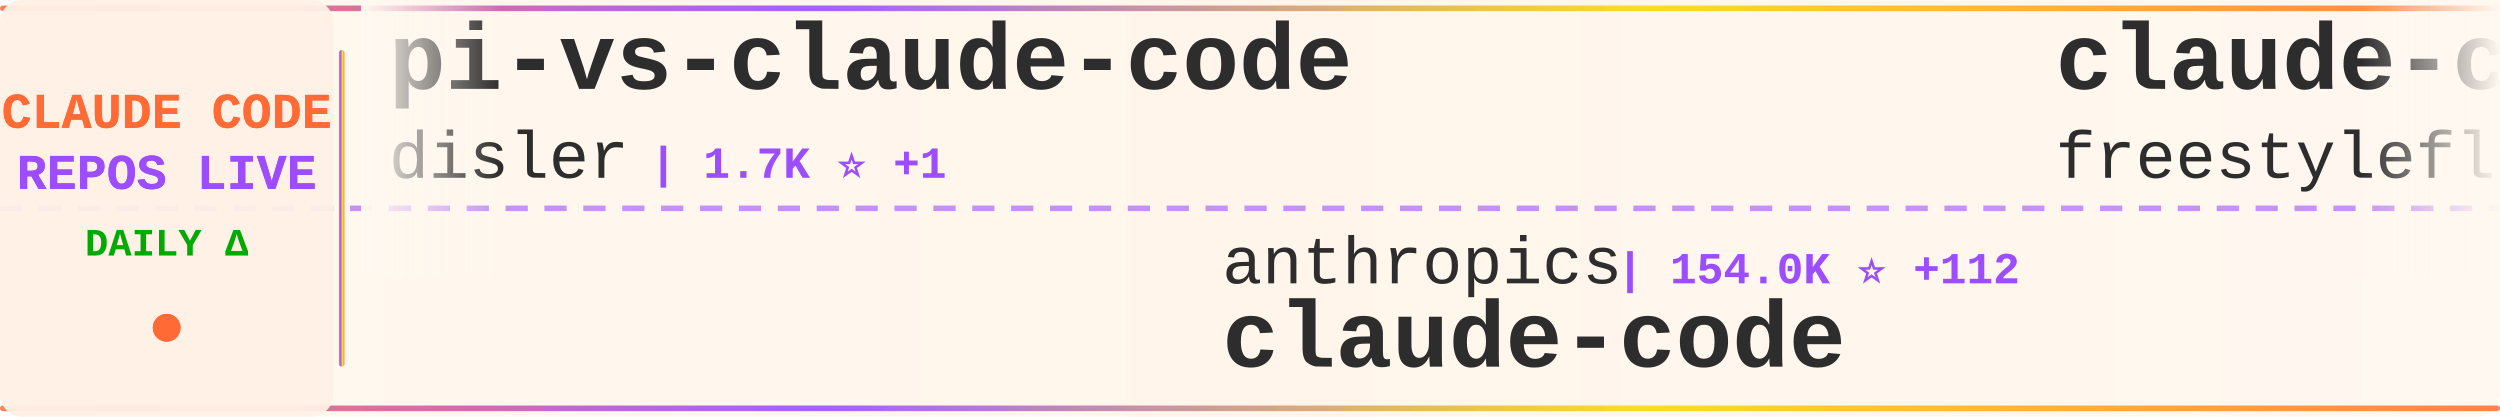
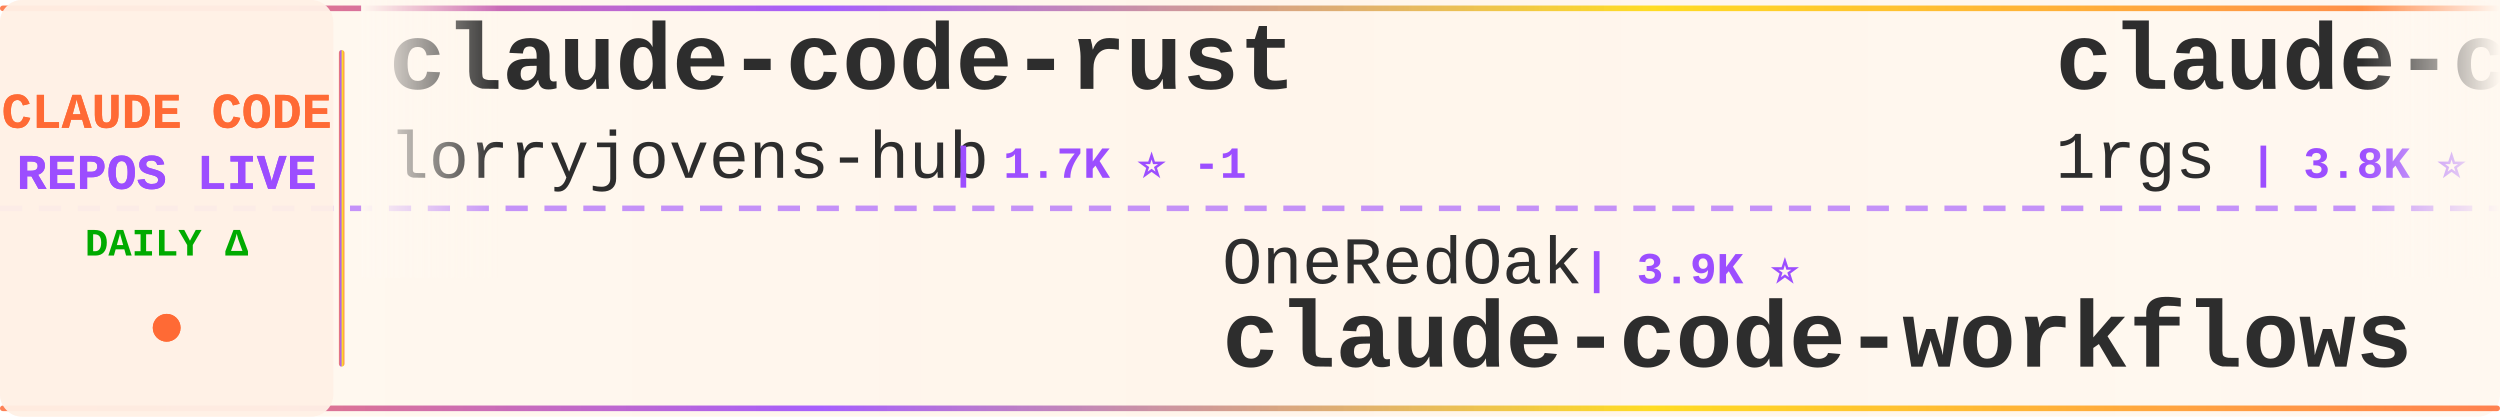
<svg xmlns="http://www.w3.org/2000/svg" width="900" height="150">
  <defs>
    <linearGradient id="tickerBg" x1="0%" y1="0%" x2="100%" y2="0%">
      <stop offset="0%" style="stop-color:#fff8f0;stop-opacity:0.98" />
      <stop offset="50%" style="stop-color:#fff5eb;stop-opacity:1" />
      <stop offset="100%" style="stop-color:#fff8f0;stop-opacity:0.98" />
    </linearGradient>
    <linearGradient id="borderGrad" x1="0%" y1="0%" x2="100%" y2="0%">
      <stop offset="0%" style="stop-color:#FF6B35;stop-opacity:0.85">
        <animate attributeName="stop-opacity" values="0.85;1;0.85" dur="2s" repeatCount="indefinite" />
      </stop>
      <stop offset="33%" style="stop-color:#9C4EFF;stop-opacity:0.9">
        <animate attributeName="stop-opacity" values="0.9;1;0.9" dur="2.2s" repeatCount="indefinite" />
      </stop>
      <stop offset="66%" style="stop-color:#FFD700;stop-opacity:0.85">
        <animate attributeName="stop-opacity" values="0.85;1;0.85" dur="1.8s" repeatCount="indefinite" />
      </stop>
      <stop offset="100%" style="stop-color:#FF6B35;stop-opacity:0.85">
        <animate attributeName="stop-opacity" values="0.85;1;0.85" dur="2s" repeatCount="indefinite" />
      </stop>
    </linearGradient>
    <filter id="textGlow">
      <feGaussianBlur stdDeviation="0.15" result="coloredBlur" />
      <feMerge>
        <feMergeNode in="coloredBlur" />
        <feMergeNode in="SourceGraphic" />
      </feMerge>
    </filter>
    <filter id="metricGlow">
      <feGaussianBlur stdDeviation="0.2" result="coloredBlur" />
      <feMerge>
        <feMergeNode in="coloredBlur" />
        <feMergeNode in="SourceGraphic" />
      </feMerge>
    </filter>
    <linearGradient id="leftFade" x1="0%" y1="0%" x2="100%" y2="0%">
      <stop offset="0%" style="stop-color:#fff8f0;stop-opacity:1" />
      <stop offset="100%" style="stop-color:#fff8f0;stop-opacity:0" />
    </linearGradient>
    <linearGradient id="rightFade" x1="0%" y1="0%" x2="100%" y2="0%">
      <stop offset="0%" style="stop-color:#fff8f0;stop-opacity:0" />
      <stop offset="100%" style="stop-color:#fff8f0;stop-opacity:1" />
    </linearGradient>
  </defs>
  <rect width="900" height="150" fill="url(#tickerBg)" rx="8" />
  <rect x="0" y="2" width="900" height="2" fill="url(#borderGrad)" rx="1" />
  <rect x="0" y="146" width="900" height="2" fill="url(#borderGrad)" rx="1" />
  <line x1="0" y1="75" x2="900" y2="75" stroke="#9C4EFF" stroke-width="2" stroke-dasharray="8 6" opacity="0.6" />
  <rect x="0" y="0" width="120" height="150" fill="#fff0e6" opacity="0.95" rx="8" />
  <text x="60" y="46" font-family="'Courier New', monospace" font-size="18" font-weight="bold" fill="#FF6B35" text-anchor="middle" filter="url(#textGlow)">
    CLAUDE CODE
  </text>
  <text x="60" y="68" font-family="'Courier New', monospace" font-size="18" font-weight="bold" fill="#9C4EFF" text-anchor="middle" filter="url(#textGlow)">
    REPOS LIVE
  </text>
  <text x="60" y="92" font-family="'Courier New', monospace" font-size="14" font-weight="bold" fill="#00aa00" text-anchor="middle">
    DAILY Δ
  </text>
  <circle cx="60" cy="118" r="5" fill="#FF6B35" filter="url(#metricGlow)">
    <animate attributeName="r" values="4;6;4" dur="1.5s" repeatCount="indefinite" />
    <animate attributeName="opacity" values="0.6;1;0.6" dur="1.5s" repeatCount="indefinite" />
  </circle>
  <rect x="122" y="18" width="2" height="114" fill="url(#borderGrad)" rx="1" />
  <clipPath id="tickerClip">
    <rect x="130" y="0" width="770" height="150" />
  </clipPath>
  <g clip-path="url(#tickerClip)">
    <g id="tickerItems">
      <animateTransform attributeName="transform" attributeType="XML" type="translate" from="0 0" to="-3000 0" dur="54s" repeatCount="indefinite" />
      <g transform="translate(0, 0)">
-         <text x="140" y="32" font-family="'Courier New', monospace" font-size="34" font-weight="bold" fill="#2d2d2d">pi-vs-claude-code</text>
-         <text x="140" y="64" font-family="'Courier New', monospace" font-size="24" font-weight="normal" fill="#2d2d2d" opacity="1.0">disler</text>
-         <text x="234" y="64" font-family="'Courier New', monospace" font-size="16" font-weight="bold" fill="#9C4EFF"> | 1.7K ⭐ +1</text>
+         <text x="140" y="32" font-family="'Courier New', monospace" font-size="34" font-weight="bold" fill="#2d2d2d">claude-code-rust</text>
+         <text x="140" y="64" font-family="'Courier New', monospace" font-size="24" font-weight="normal" fill="#2d2d2d" opacity="1.0">lorryjovens-hub</text>
+         <text x="342" y="64" font-family="'Courier New', monospace" font-size="16" font-weight="bold" fill="#9C4EFF"> | 1.7K ⭐ -1</text>
      </g>
      <g transform="translate(300, 0)">
-         <text x="140" y="102" font-family="'Courier New', monospace" font-size="24" font-weight="normal" fill="#2d2d2d" opacity="1.0">anthropics</text>
-         <text x="282" y="102" font-family="'Courier New', monospace" font-size="16" font-weight="bold" fill="#9C4EFF"> | 154.0K ⭐ +112</text>
-         <text x="140" y="132" font-family="'Courier New', monospace" font-size="34" font-weight="bold" fill="#2d2d2d">claude-code</text>
+         <text x="140" y="102" font-family="'Courier New', monospace" font-size="24" font-weight="normal" fill="#2d2d2d" opacity="1.0">OneRedOak</text>
+         <text x="270" y="102" font-family="'Courier New', monospace" font-size="16" font-weight="bold" fill="#9C4EFF"> | 3.9K ⭐</text>
+         <text x="140" y="132" font-family="'Courier New', monospace" font-size="34" font-weight="bold" fill="#2d2d2d">claude-code-workflows</text>
      </g>
      <g transform="translate(600, 0)">
-         <text x="140" y="32" font-family="'Courier New', monospace" font-size="34" font-weight="bold" fill="#2d2d2d">claude-code</text>
-         <text x="140" y="64" font-family="'Courier New', monospace" font-size="24" font-weight="normal" fill="#2d2d2d" opacity="1.0">freestylefly</text>
-         <text x="306" y="64" font-family="'Courier New', monospace" font-size="16" font-weight="bold" fill="#9C4EFF"> | 132 ⭐</text>
+         <text x="140" y="32" font-family="'Courier New', monospace" font-size="34" font-weight="bold" fill="#2d2d2d">claude-code-proxy</text>
+         <text x="140" y="64" font-family="'Courier New', monospace" font-size="24" font-weight="normal" fill="#2d2d2d" opacity="1.0">1rgs</text>
+         <text x="210" y="64" font-family="'Courier New', monospace" font-size="16" font-weight="bold" fill="#9C4EFF"> | 3.8K ⭐</text>
      </g>
      <g transform="translate(900, 0)">
-         <text x="140" y="102" font-family="'Courier New', monospace" font-size="24" font-weight="normal" fill="#2d2d2d" opacity="1.0">multica-ai</text>
-         <text x="282" y="102" font-family="'Courier New', monospace" font-size="16" font-weight="bold" fill="#9C4EFF"> | 226.9K ⭐ +419</text>
-         <text x="140" y="132" font-family="'Courier New', monospace" font-size="34" font-weight="bold" fill="#2d2d2d">andrej-karpathy-skills</text>
+         <text x="140" y="102" font-family="'Courier New', monospace" font-size="24" font-weight="normal" fill="#2d2d2d" opacity="1.0">anthropics</text>
+         <text x="282" y="102" font-family="'Courier New', monospace" font-size="16" font-weight="bold" fill="#9C4EFF"> | 1.0K ⭐ +2</text>
+         <text x="140" y="132" font-family="'Courier New', monospace" font-size="34" font-weight="bold" fill="#2d2d2d">claude-code-base-action</text>
      </g>
      <g transform="translate(1200, 0)">
-         <text x="140" y="32" font-family="'Courier New', monospace" font-size="34" font-weight="bold" fill="#2d2d2d">Auto-claude-code-researc...</text>
-         <text x="140" y="64" font-family="'Courier New', monospace" font-size="24" font-weight="normal" fill="#2d2d2d" opacity="1.0">wanshuiyin</text>
-         <text x="282" y="64" font-family="'Courier New', monospace" font-size="16" font-weight="bold" fill="#9C4EFF"> | 18.3K ⭐ +38</text>
+         <text x="140" y="32" font-family="'Courier New', monospace" font-size="34" font-weight="bold" fill="#2d2d2d">learn-claude-code</text>
+         <text x="140" y="64" font-family="'Courier New', monospace" font-size="24" font-weight="normal" fill="#2d2d2d" opacity="1.0">shareAI-lab</text>
+         <text x="294" y="64" font-family="'Courier New', monospace" font-size="16" font-weight="bold" fill="#9C4EFF"> | 79.6K ⭐ +50</text>
      </g>
      <g transform="translate(1500, 0)">
-         <text x="140" y="102" font-family="'Courier New', monospace" font-size="24" font-weight="normal" fill="#2d2d2d" opacity="1.0">pengchengneo</text>
-         <text x="306" y="102" font-family="'Courier New', monospace" font-size="16" font-weight="bold" fill="#9C4EFF"> | 1.8K ⭐ +2</text>
-         <text x="140" y="132" font-family="'Courier New', monospace" font-size="34" font-weight="bold" fill="#2d2d2d">Claude-Code</text>
+         <text x="140" y="102" font-family="'Courier New', monospace" font-size="24" font-weight="normal" fill="#2d2d2d" opacity="1.0">AICoderTudou</text>
+         <text x="306" y="102" font-family="'Courier New', monospace" font-size="16" font-weight="bold" fill="#9C4EFF"> | 493 ⭐</text>
+         <text x="140" y="132" font-family="'Courier New', monospace" font-size="34" font-weight="bold" fill="#2d2d2d">claude-code-tudou</text>
      </g>
      <g transform="translate(1800, 0)">
-         <text x="140" y="32" font-family="'Courier New', monospace" font-size="34" font-weight="bold" fill="#2d2d2d">awesome-claude-code-suba...</text>
-         <text x="140" y="64" font-family="'Courier New', monospace" font-size="24" font-weight="normal" fill="#2d2d2d" opacity="1.0">VoltAgent</text>
-         <text x="270" y="64" font-family="'Courier New', monospace" font-size="16" font-weight="bold" fill="#9C4EFF"> | 26.2K ⭐ +26</text>
+         <text x="140" y="32" font-family="'Courier New', monospace" font-size="34" font-weight="bold" fill="#2d2d2d">Claude-Code-Usage-Monito...</text>
+         <text x="140" y="64" font-family="'Courier New', monospace" font-size="24" font-weight="normal" fill="#2d2d2d" opacity="1.0">Maciek-roboblog</text>
+         <text x="342" y="64" font-family="'Courier New', monospace" font-size="16" font-weight="bold" fill="#9C4EFF"> | 8.8K ⭐</text>
      </g>
      <g transform="translate(2100, 0)">
-         <text x="140" y="102" font-family="'Courier New', monospace" font-size="24" font-weight="normal" fill="#2d2d2d" opacity="1.0">musistudio</text>
-         <text x="282" y="102" font-family="'Courier New', monospace" font-size="16" font-weight="bold" fill="#9C4EFF"> | 37.9K ⭐ +7</text>
-         <text x="140" y="132" font-family="'Courier New', monospace" font-size="34" font-weight="bold" fill="#2d2d2d">claude-code-router</text>
+         <text x="140" y="102" font-family="'Courier New', monospace" font-size="24" font-weight="normal" fill="#2d2d2d" opacity="1.0">chauncygu</text>
+         <text x="270" y="102" font-family="'Courier New', monospace" font-size="16" font-weight="bold" fill="#9C4EFF"> | 2.9K ⭐ +1</text>
+         <text x="140" y="132" font-family="'Courier New', monospace" font-size="34" font-weight="bold" fill="#2d2d2d">collection-claude-code-s...</text>
      </g>
      <g transform="translate(2400, 0)">
-         <text x="140" y="32" font-family="'Courier New', monospace" font-size="34" font-weight="bold" fill="#2d2d2d">claude-code-sourcemap</text>
-         <text x="140" y="64" font-family="'Courier New', monospace" font-size="24" font-weight="normal" fill="#2d2d2d" opacity="1.0">ChinaSiro</text>
-         <text x="270" y="64" font-family="'Courier New', monospace" font-size="16" font-weight="bold" fill="#9C4EFF"> | 9.7K ⭐ +2</text>
+         <text x="140" y="32" font-family="'Courier New', monospace" font-size="34" font-weight="bold" fill="#2d2d2d">Claude-code</text>
+         <text x="140" y="64" font-family="'Courier New', monospace" font-size="24" font-weight="normal" fill="#2d2d2d" opacity="1.0">fazxes</text>
+         <text x="234" y="64" font-family="'Courier New', monospace" font-size="16" font-weight="bold" fill="#9C4EFF"> | 246 ⭐</text>
      </g>
      <g transform="translate(2700, 0)">
-         <text x="140" y="102" font-family="'Courier New', monospace" font-size="24" font-weight="normal" fill="#2d2d2d" opacity="1.0">zstmfhy</text>
-         <text x="246" y="102" font-family="'Courier New', monospace" font-size="16" font-weight="bold" fill="#9C4EFF"> | 188 ⭐</text>
-         <text x="140" y="132" font-family="'Courier New', monospace" font-size="34" font-weight="bold" fill="#2d2d2d">Claude-code</text>
+         <text x="140" y="102" font-family="'Courier New', monospace" font-size="24" font-weight="normal" fill="#2d2d2d" opacity="1.0">disler</text>
+         <text x="234" y="102" font-family="'Courier New', monospace" font-size="16" font-weight="bold" fill="#9C4EFF"> | 1.7K ⭐</text>
+         <text x="140" y="132" font-family="'Courier New', monospace" font-size="34" font-weight="bold" fill="#2d2d2d">pi-vs-claude-code</text>
      </g>
      <g transform="translate(3000, 0)">
-         <text x="140" y="32" font-family="'Courier New', monospace" font-size="34" font-weight="bold" fill="#2d2d2d">pi-vs-claude-code</text>
-         <text x="140" y="64" font-family="'Courier New', monospace" font-size="24" font-weight="normal" fill="#2d2d2d" opacity="1.0">disler</text>
-         <text x="234" y="64" font-family="'Courier New', monospace" font-size="16" font-weight="bold" fill="#9C4EFF"> | 1.7K ⭐ +1</text>
+         <text x="140" y="32" font-family="'Courier New', monospace" font-size="34" font-weight="bold" fill="#2d2d2d">claude-code-rust</text>
+         <text x="140" y="64" font-family="'Courier New', monospace" font-size="24" font-weight="normal" fill="#2d2d2d" opacity="1.0">lorryjovens-hub</text>
+         <text x="342" y="64" font-family="'Courier New', monospace" font-size="16" font-weight="bold" fill="#9C4EFF"> | 1.7K ⭐ -1</text>
      </g>
      <g transform="translate(3300, 0)">
-         <text x="140" y="102" font-family="'Courier New', monospace" font-size="24" font-weight="normal" fill="#2d2d2d" opacity="1.0">anthropics</text>
-         <text x="282" y="102" font-family="'Courier New', monospace" font-size="16" font-weight="bold" fill="#9C4EFF"> | 154.0K ⭐ +112</text>
-         <text x="140" y="132" font-family="'Courier New', monospace" font-size="34" font-weight="bold" fill="#2d2d2d">claude-code</text>
+         <text x="140" y="102" font-family="'Courier New', monospace" font-size="24" font-weight="normal" fill="#2d2d2d" opacity="1.0">OneRedOak</text>
+         <text x="270" y="102" font-family="'Courier New', monospace" font-size="16" font-weight="bold" fill="#9C4EFF"> | 3.9K ⭐</text>
+         <text x="140" y="132" font-family="'Courier New', monospace" font-size="34" font-weight="bold" fill="#2d2d2d">claude-code-workflows</text>
      </g>
      <g transform="translate(3600, 0)">
-         <text x="140" y="32" font-family="'Courier New', monospace" font-size="34" font-weight="bold" fill="#2d2d2d">claude-code</text>
-         <text x="140" y="64" font-family="'Courier New', monospace" font-size="24" font-weight="normal" fill="#2d2d2d" opacity="1.0">freestylefly</text>
-         <text x="306" y="64" font-family="'Courier New', monospace" font-size="16" font-weight="bold" fill="#9C4EFF"> | 132 ⭐</text>
+         <text x="140" y="32" font-family="'Courier New', monospace" font-size="34" font-weight="bold" fill="#2d2d2d">claude-code-proxy</text>
+         <text x="140" y="64" font-family="'Courier New', monospace" font-size="24" font-weight="normal" fill="#2d2d2d" opacity="1.0">1rgs</text>
+         <text x="210" y="64" font-family="'Courier New', monospace" font-size="16" font-weight="bold" fill="#9C4EFF"> | 3.8K ⭐</text>
      </g>
      <g transform="translate(3900, 0)">
-         <text x="140" y="102" font-family="'Courier New', monospace" font-size="24" font-weight="normal" fill="#2d2d2d" opacity="1.0">multica-ai</text>
-         <text x="282" y="102" font-family="'Courier New', monospace" font-size="16" font-weight="bold" fill="#9C4EFF"> | 226.9K ⭐ +419</text>
-         <text x="140" y="132" font-family="'Courier New', monospace" font-size="34" font-weight="bold" fill="#2d2d2d">andrej-karpathy-skills</text>
+         <text x="140" y="102" font-family="'Courier New', monospace" font-size="24" font-weight="normal" fill="#2d2d2d" opacity="1.0">anthropics</text>
+         <text x="282" y="102" font-family="'Courier New', monospace" font-size="16" font-weight="bold" fill="#9C4EFF"> | 1.0K ⭐ +2</text>
+         <text x="140" y="132" font-family="'Courier New', monospace" font-size="34" font-weight="bold" fill="#2d2d2d">claude-code-base-action</text>
      </g>
    </g>
  </g>
  <rect x="130" y="0" width="50" height="100" fill="url(#leftFade)" />
  <rect x="850" y="0" width="50" height="100" fill="url(#rightFade)" />
</svg>
